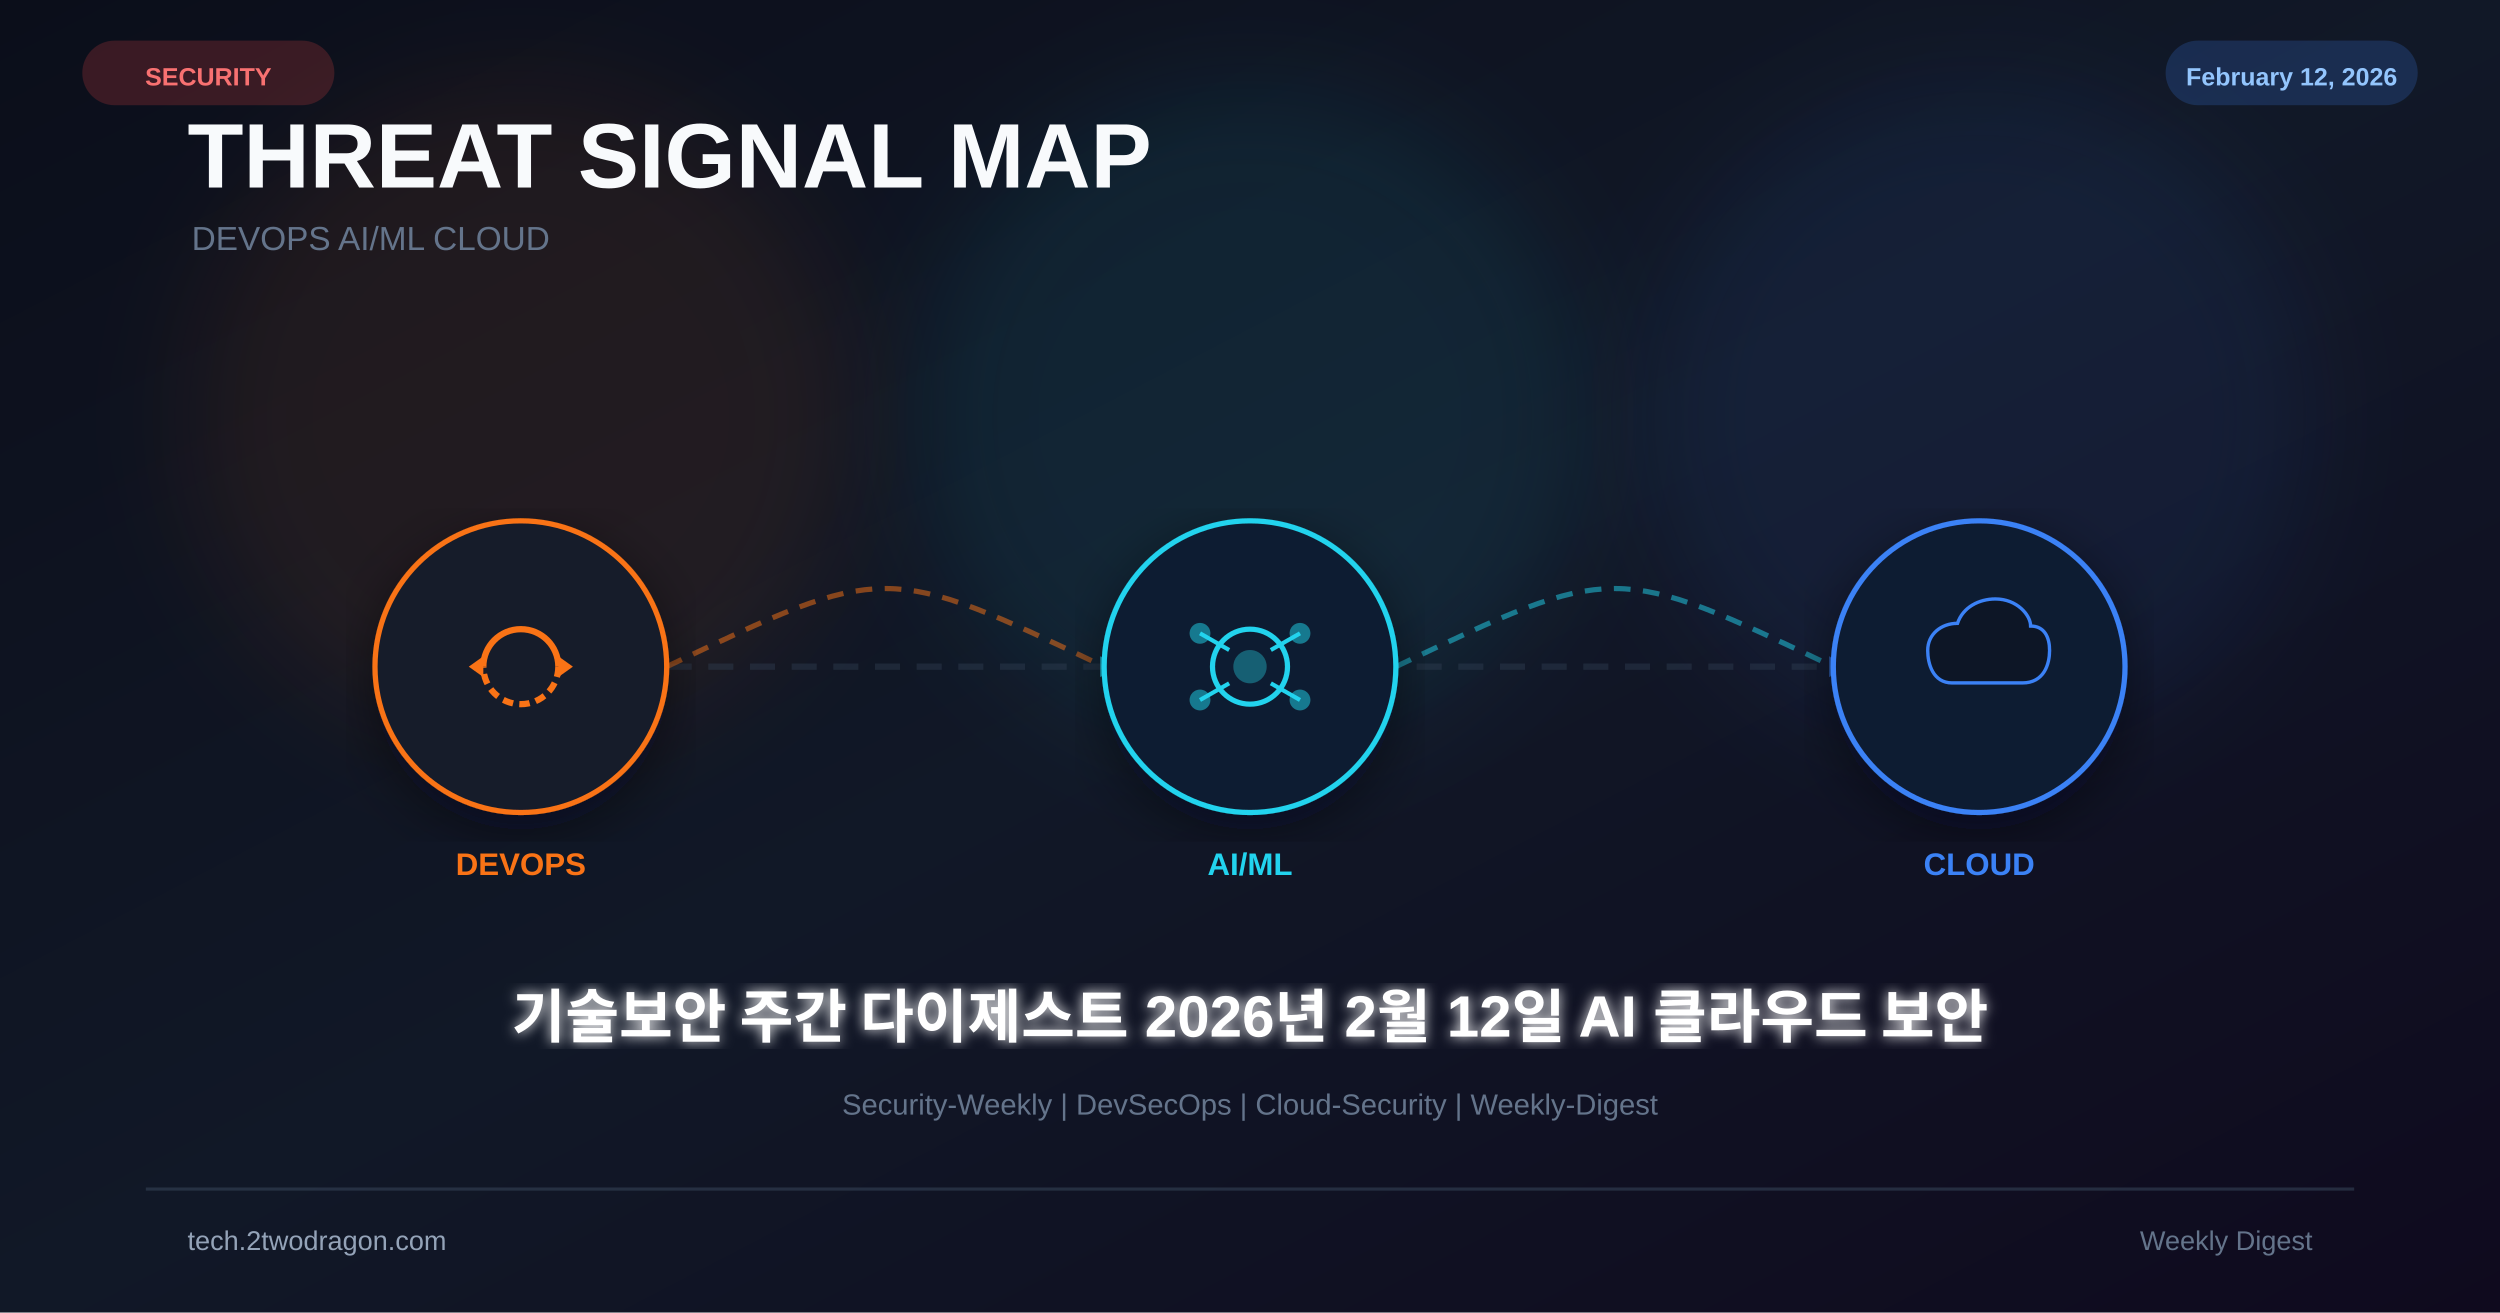
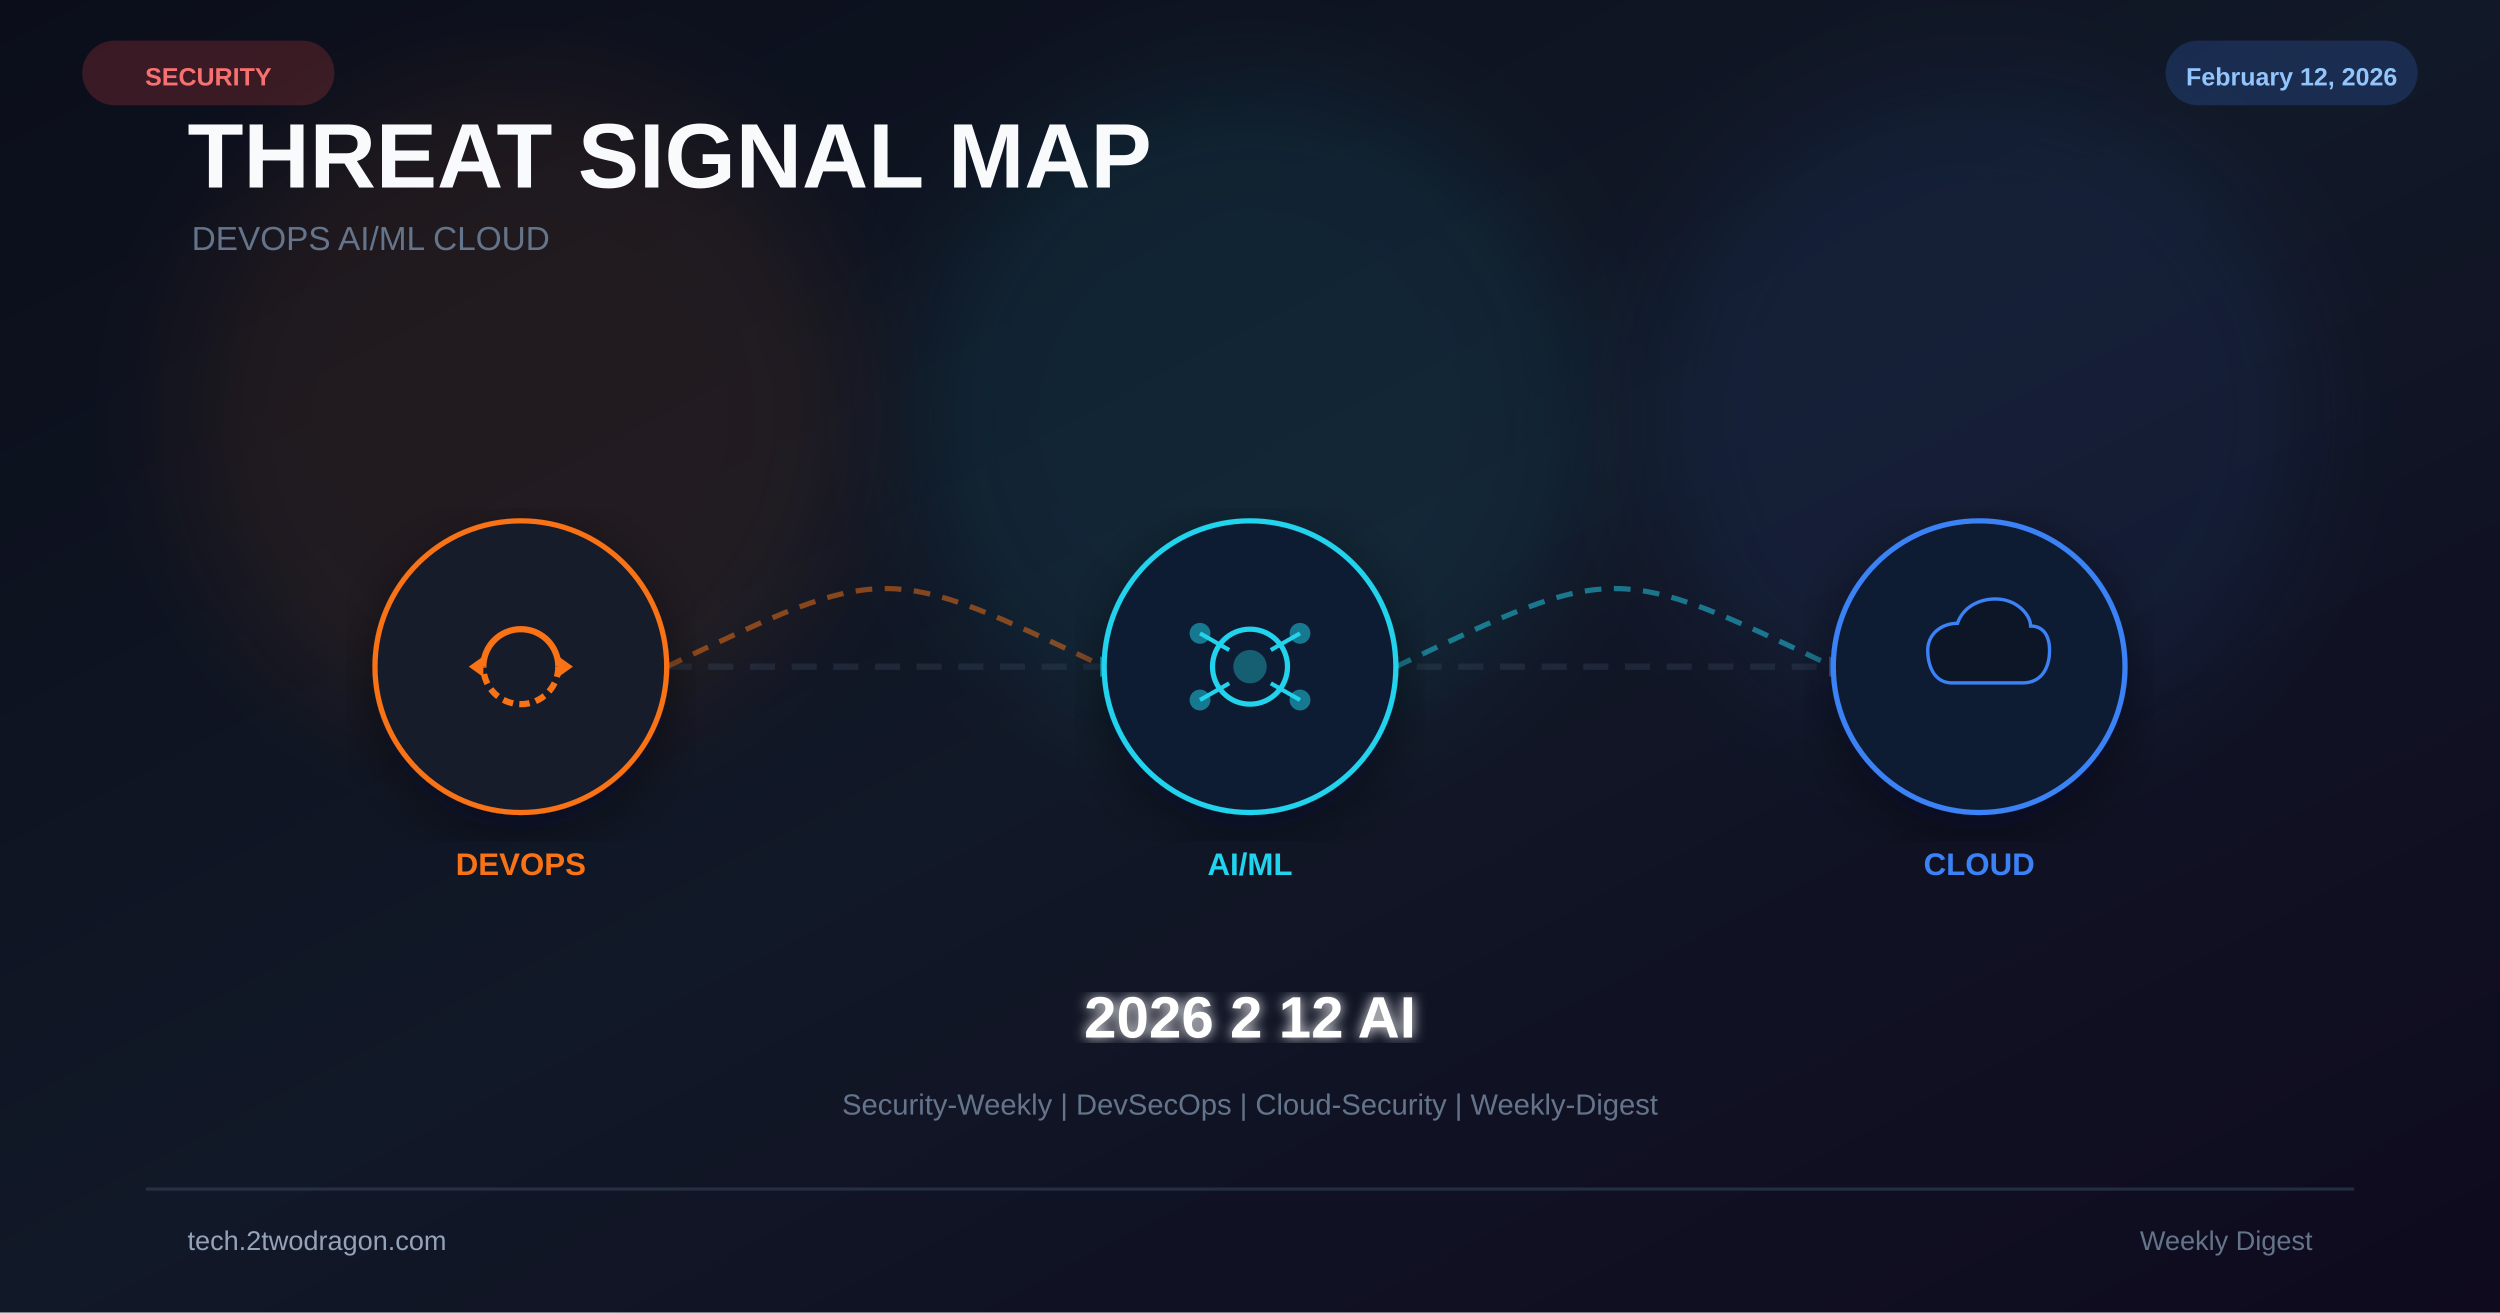
<svg xmlns="http://www.w3.org/2000/svg" viewBox="0 0 1200 630" width="1200" height="630">
  <defs>
    <linearGradient id="bg" x1="0%" y1="0%" x2="100%" y2="100%">
      <stop offset="0%" stop-color="#0b0e1a" />
      <stop offset="50%" stop-color="#111827" />
      <stop offset="100%" stop-color="#0f0a1e" />
    </linearGradient>
    <filter id="glow" x="-50%" y="-50%" width="200%" height="200%">
      <feGaussianBlur stdDeviation="25" />
    </filter>
    <filter id="glow2">
      <feGaussianBlur stdDeviation="3" result="b" />
      <feMerge>
        <feMergeNode in="b" />
        <feMergeNode in="SourceGraphic" />
      </feMerge>
    </filter>
    <filter id="shadow">
      <feDropShadow dx="0" dy="8" stdDeviation="14" flood-color="#020617" flood-opacity="0.5" />
    </filter>
  </defs>
  <rect width="1200" height="630" fill="url(#bg)" />
  <circle cx="250" cy="200" r="160" fill="#f97316" opacity="0.08" filter="url(#glow)" />
  <circle cx="600" cy="200" r="160" fill="#22d3ee" opacity="0.08" filter="url(#glow)" />
  <circle cx="950" cy="200" r="160" fill="#3b82f6" opacity="0.08" filter="url(#glow)" />
  <text x="90" y="90" font-family="Arial,sans-serif" font-size="44" font-weight="700" fill="#f8fafc">THREAT SIGNAL MAP</text>
  <text x="92" y="120" font-family="Arial,sans-serif" font-size="16" fill="#64748b">DEVOPS  AI/ML  CLOUD</text>
  <line x1="180" y1="320" x2="1020" y2="320" stroke="#334155" stroke-width="3" stroke-dasharray="12 8" opacity="0.4" />
  <path d="M320 320 C425 270 425 270 530 320" fill="none" stroke="#f97316" stroke-width="2.5" stroke-dasharray="8 6" opacity="0.5" />
  <polygon points="528,315 538,320 528,325" fill="#22d3ee" opacity="0.6" />
  <path d="M670 320 C775 270 775 270 880 320" fill="none" stroke="#22d3ee" stroke-width="2.5" stroke-dasharray="8 6" opacity="0.5" />
  <polygon points="878,315 888,320 878,325" fill="#3b82f6" opacity="0.6" />
  <g transform="translate(250 320)" filter="url(#shadow)">
    <circle r="70" fill="#0f172a" stroke="#f97316" stroke-width="2.5" />
    <circle r="70" fill="#f97316" opacity="0.04" />
    <path d="M-18 0 A18 18 0 0 1 18 0" fill="none" stroke="#f97316" stroke-width="3" />
    <path d="M18 0 A18 18 0 0 1 -18 0" fill="none" stroke="#f97316" stroke-width="3" stroke-dasharray="5 3" />
    <polygon points="18,-5 25,0 18,5" fill="#f97316" />
    <polygon points="-18,5 -25,0 -18,-5" fill="#f97316" />
  </g>
  <text x="250" y="420" font-family="Arial,sans-serif" font-size="15" font-weight="700" fill="#f97316" text-anchor="middle">DEVOPS</text>
  <g transform="translate(600 320)" filter="url(#shadow)">
    <circle r="70" fill="#0f172a" stroke="#22d3ee" stroke-width="2.5" />
    <circle r="70" fill="#22d3ee" opacity="0.04" />
    <circle r="18" fill="none" stroke="#22d3ee" stroke-width="2.5" />
    <circle r="8" fill="#22d3ee" opacity="0.35" />
    <line x1="-24" y1="-16" x2="-10" y2="-8" stroke="#22d3ee" stroke-width="2" />
    <line x1="24" y1="-16" x2="10" y2="-8" stroke="#22d3ee" stroke-width="2" />
    <line x1="-24" y1="16" x2="-10" y2="8" stroke="#22d3ee" stroke-width="2" />
    <line x1="24" y1="16" x2="10" y2="8" stroke="#22d3ee" stroke-width="2" />
    <circle cx="-24" cy="-16" r="5" fill="#22d3ee" opacity="0.5" />
    <circle cx="24" cy="-16" r="5" fill="#22d3ee" opacity="0.5" />
    <circle cx="-24" cy="16" r="5" fill="#22d3ee" opacity="0.5" />
    <circle cx="24" cy="16" r="5" fill="#22d3ee" opacity="0.5" />
  </g>
  <text x="600" y="420" font-family="Arial,sans-serif" font-size="15" font-weight="700" fill="#22d3ee" text-anchor="middle">AI/ML</text>
  <g transform="translate(950 320)" filter="url(#shadow)">
    <circle r="70" fill="#0f172a" stroke="#3b82f6" stroke-width="2.5" />
    <circle r="70" fill="#3b82f6" opacity="0.04" />
    <path d="M-20 12 C-34 12 -38 -2 -38 -12 C-38 -24 -28 -32 -16 -32 C-12 -44 0 -50 12 -50 C28 -50 38 -38 38 -30 C48 -30 52 -22 52 -12 C52 -2 48 12 32 12 Z" fill="#0b1628" stroke="#3b82f6" stroke-width="2.5" transform="scale(0.65)" />
  </g>
  <text x="950" y="420" font-family="Arial,sans-serif" font-size="15" font-weight="700" fill="#3b82f6" text-anchor="middle">CLOUD</text>
-   <text x="600" y="498" font-family="Arial,sans-serif" font-size="28" font-weight="bold" fill="white" text-anchor="middle" filter="url(#glow2)">기술보안 주간 다이제스트 2026년 2월 12일 AI 클라우드 보안</text>
+   <text x="600" y="498" font-family="Arial,sans-serif" font-size="28" font-weight="bold" fill="white" text-anchor="middle" filter="url(#glow2)">2026 2 12 AI</text>
  <text x="600" y="535" font-family="Arial,sans-serif" font-size="14" fill="#64748b" text-anchor="middle">Security-Weekly | DevSecOps | Cloud-Security | Weekly-Digest</text>
  <rect x="40" y="20" width="120" height="30" rx="15" fill="#ef4444" opacity="0.2" stroke="#ef4444" stroke-width="1" />
  <text x="100" y="41" font-family="Arial,sans-serif" font-size="12" font-weight="bold" fill="#f87171" text-anchor="middle">SECURITY</text>
  <rect x="1040" y="20" width="120" height="30" rx="15" fill="#3b82f6" opacity="0.2" stroke="#3b82f6" stroke-width="1" />
  <text x="1100" y="41" font-family="Arial,sans-serif" font-size="12" font-weight="bold" fill="#93c5fd" text-anchor="middle">February 12, 2026</text>
  <rect x="70" y="570" width="1060" height="1.5" fill="#334155" opacity="0.6" />
  <text x="90" y="600" font-family="Arial,sans-serif" font-size="13" fill="#94a3b8">tech.2twodragon.com</text>
  <text x="1110" y="600" font-family="Arial,sans-serif" font-size="13" fill="#64748b" text-anchor="end">Weekly Digest</text>
</svg>
